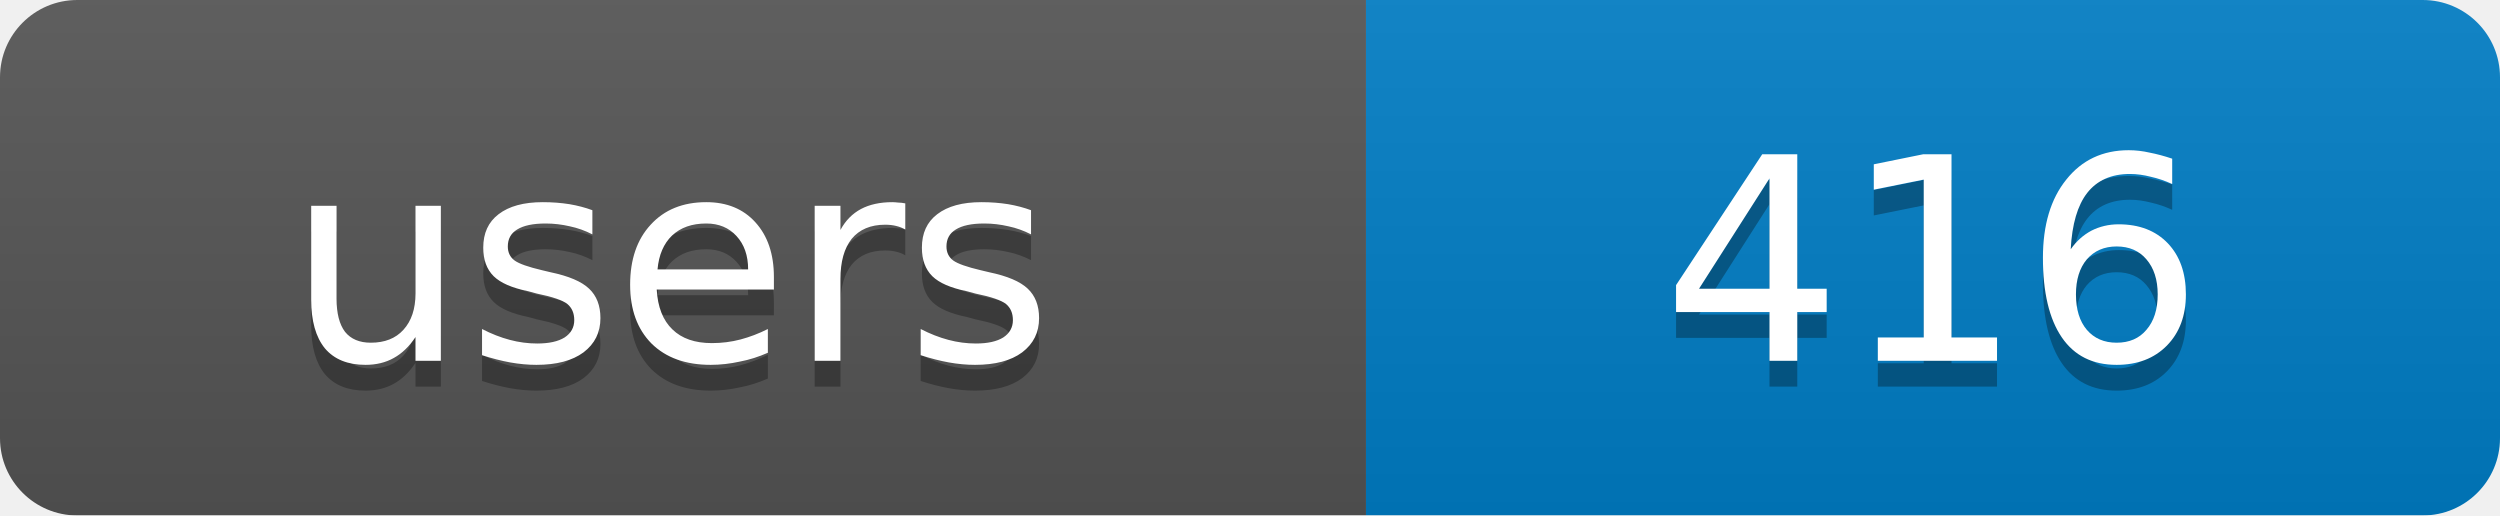
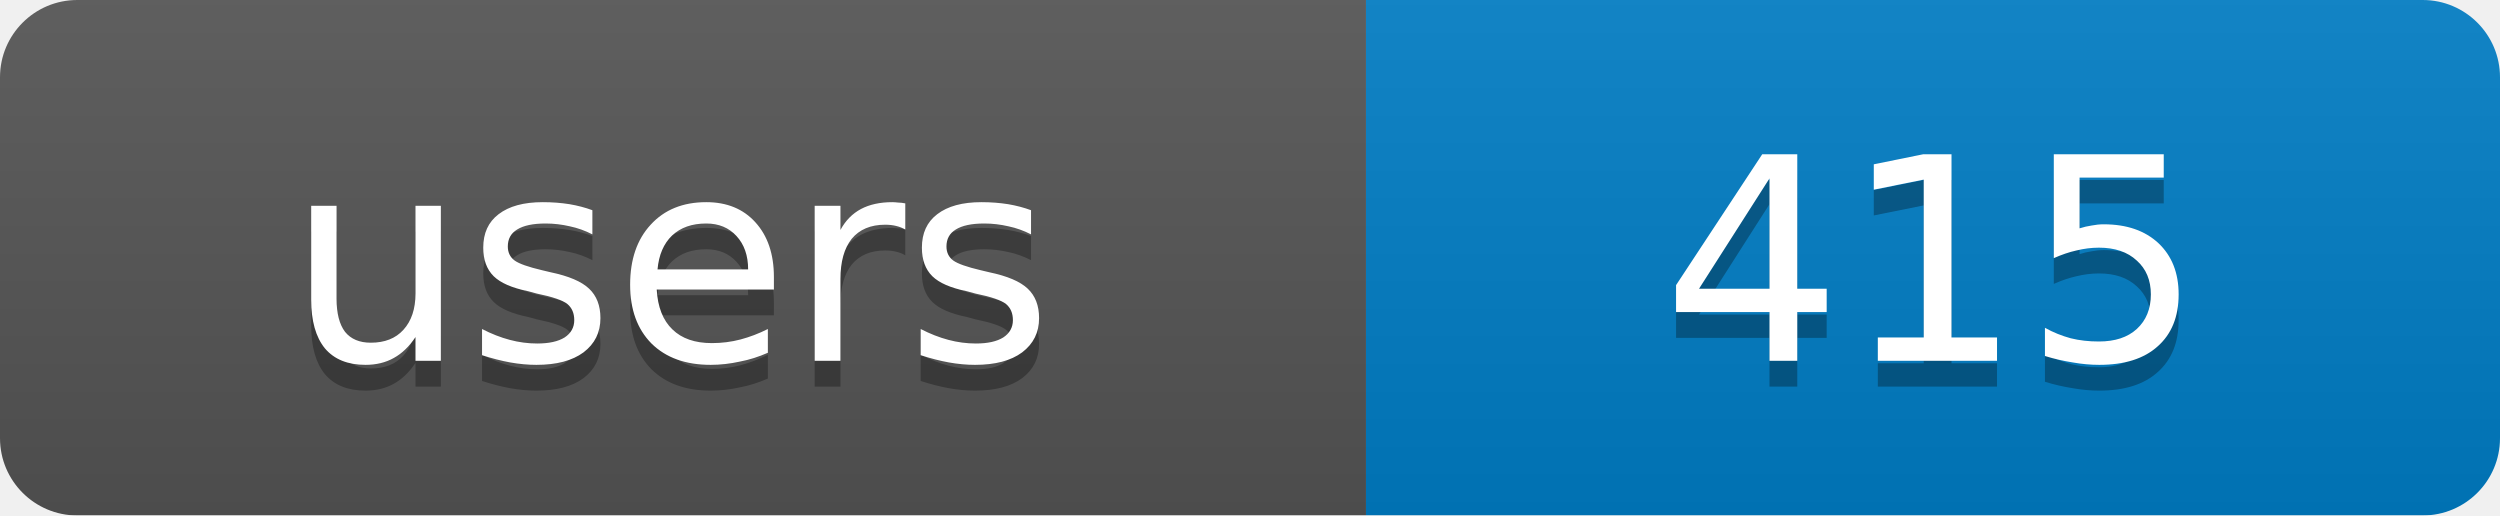
<svg xmlns="http://www.w3.org/2000/svg" width="97" height="20">
  <linearGradient id="b" x2="0" y2="100%">
    <stop offset="0" stop-color="#bbb" stop-opacity=".1" />
    <stop offset="1" stop-opacity=".1" />
  </linearGradient>
  <mask id="a">
    <rect width="97" height="20" rx="3" fill="#fff" />
  </mask>
  <g mask="url(#a)">
    <rect width="53" height="20" fill="#555" />
    <rect x="53" width="44" height="20" fill="#007ec6" />
    <rect width="97" height="20" fill="url(#b)" />
  </g>
  <g fill="#fff" text-anchor="middle" font-family="DejaVu Sans,Verdana,Geneva,sans-serif" font-size="11">
    <text x="26" y="15" fill="#010101" fill-opacity=".3">users</text>
-     <text x="75" y="15" fill="#010101" fill-opacity=".3">416</text>
+     <text x="75" y="15" fill="#010101" fill-opacity=".3">415</text>
    <text x="26" y="14">users</text>
-     <text x="75" y="14">416</text>
+     <text x="75" y="14">415</text>
  </g>
</svg>
